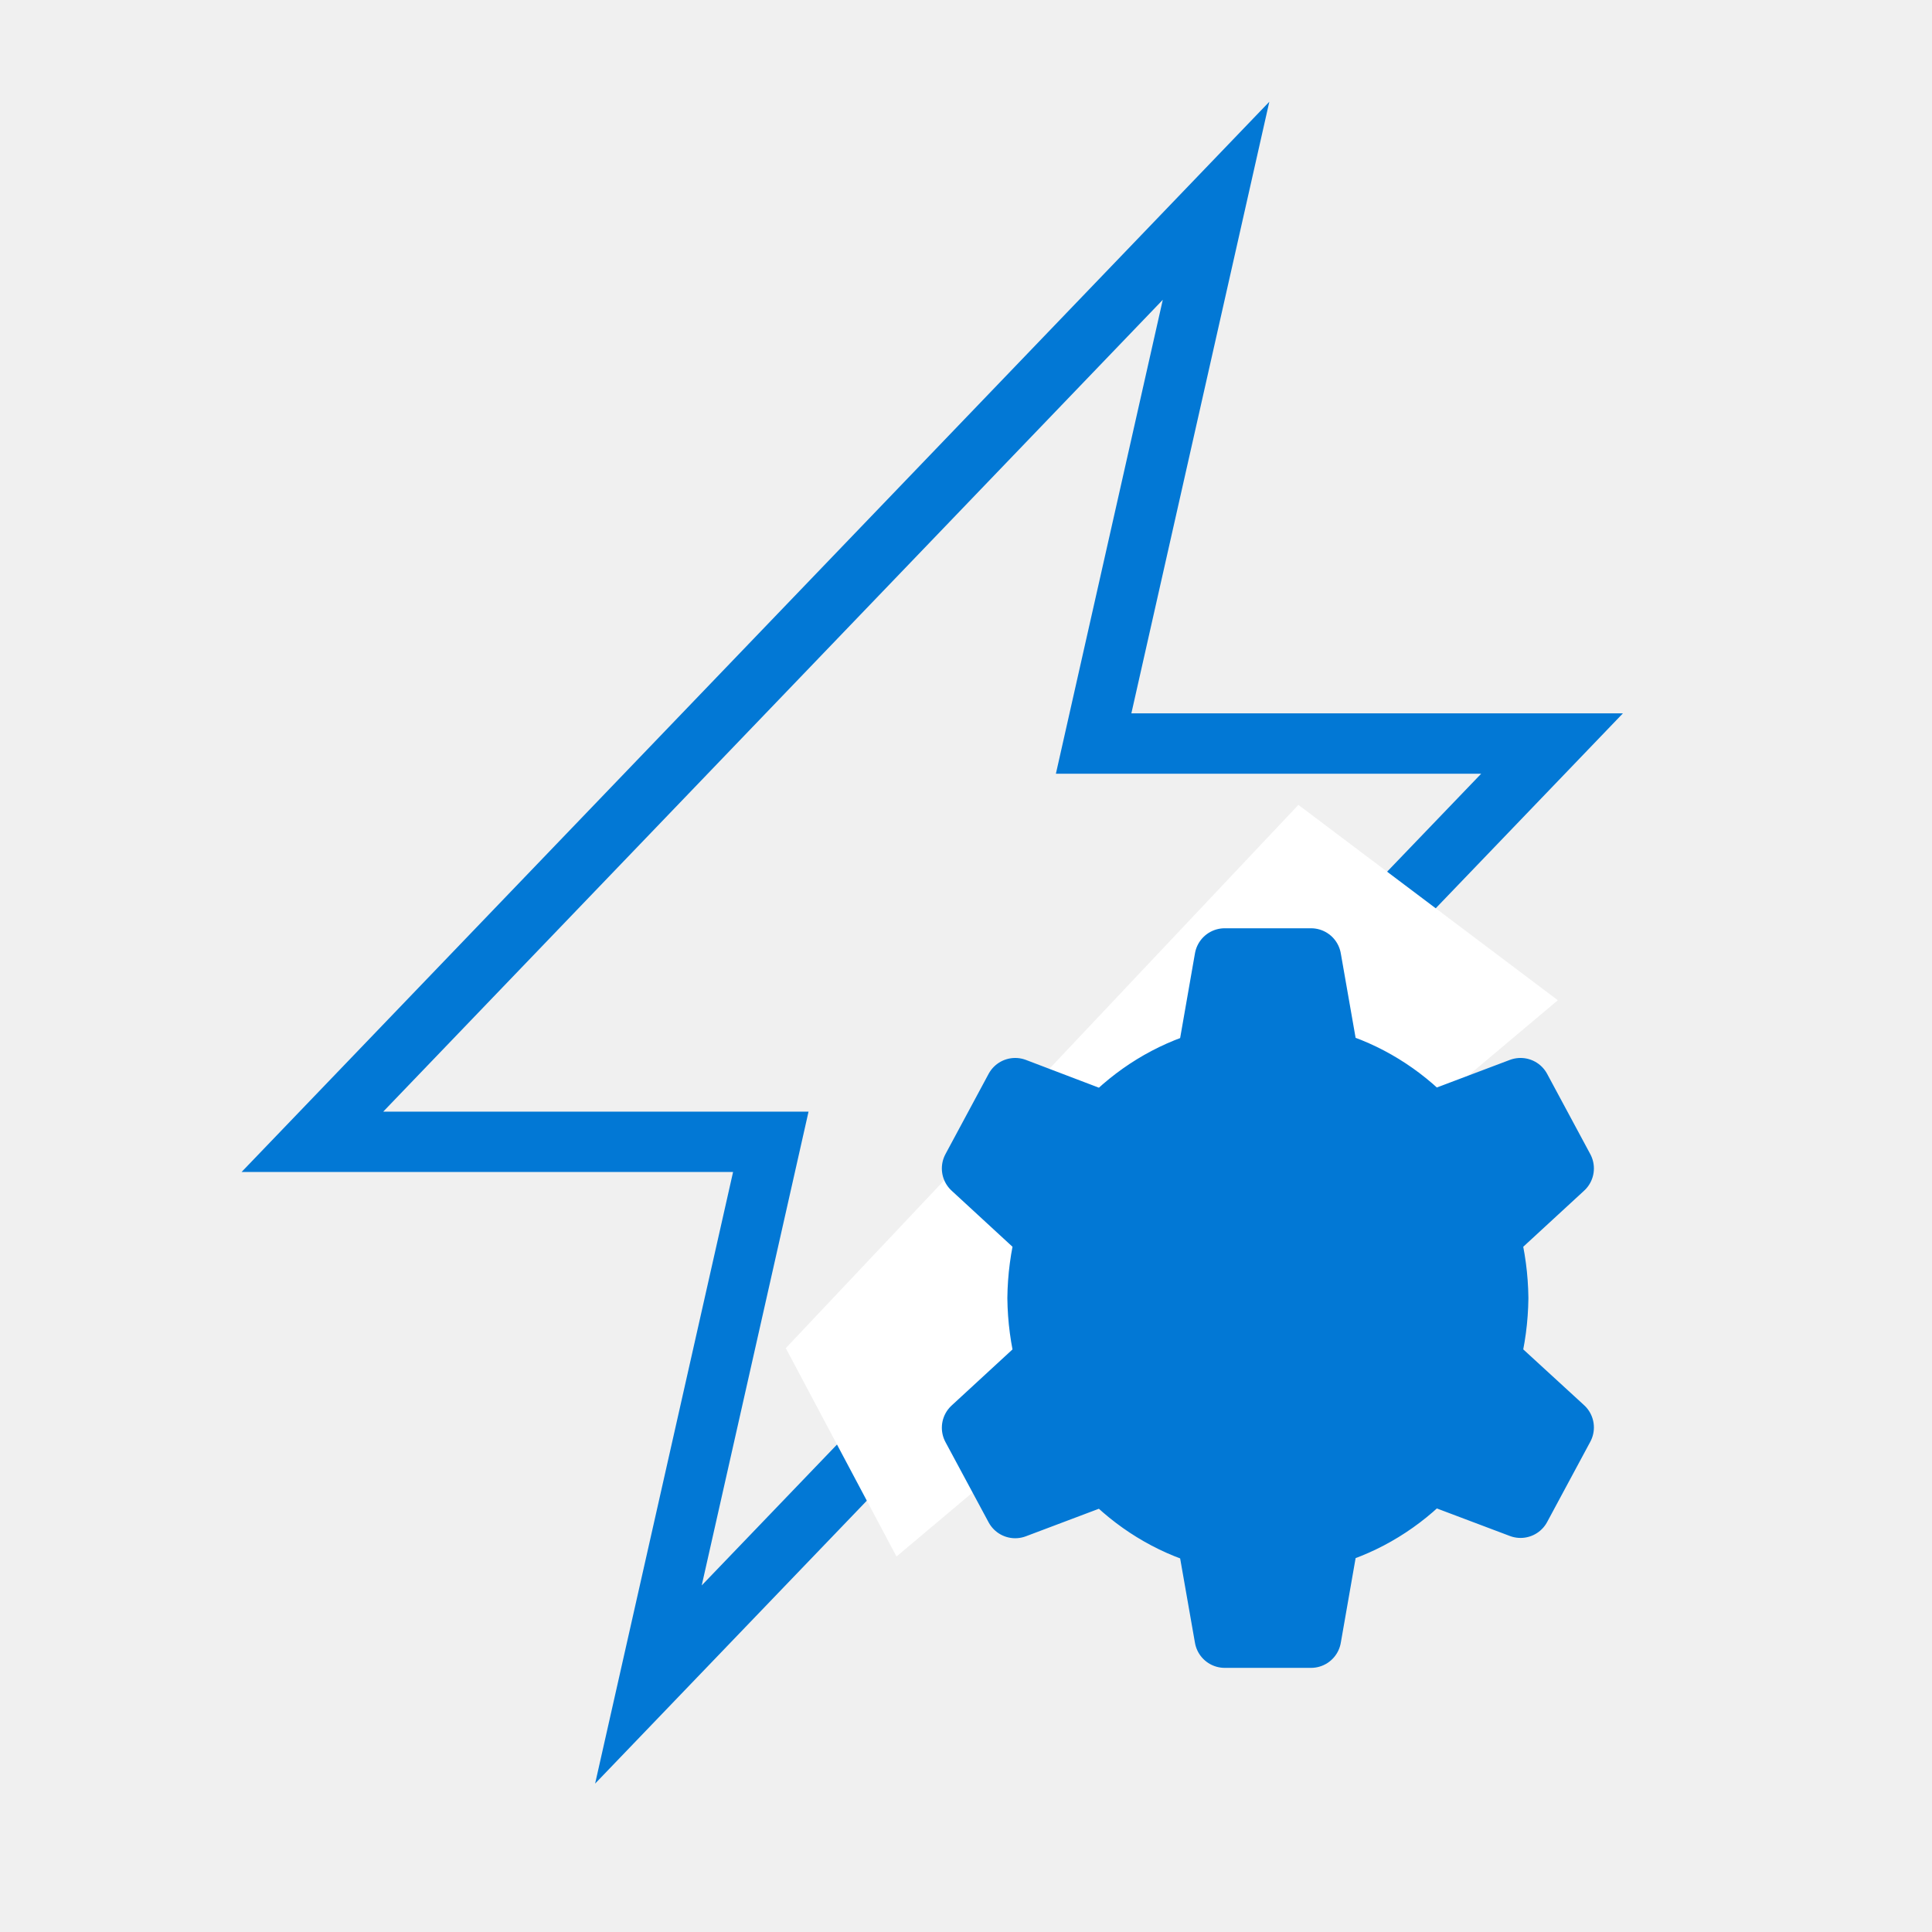
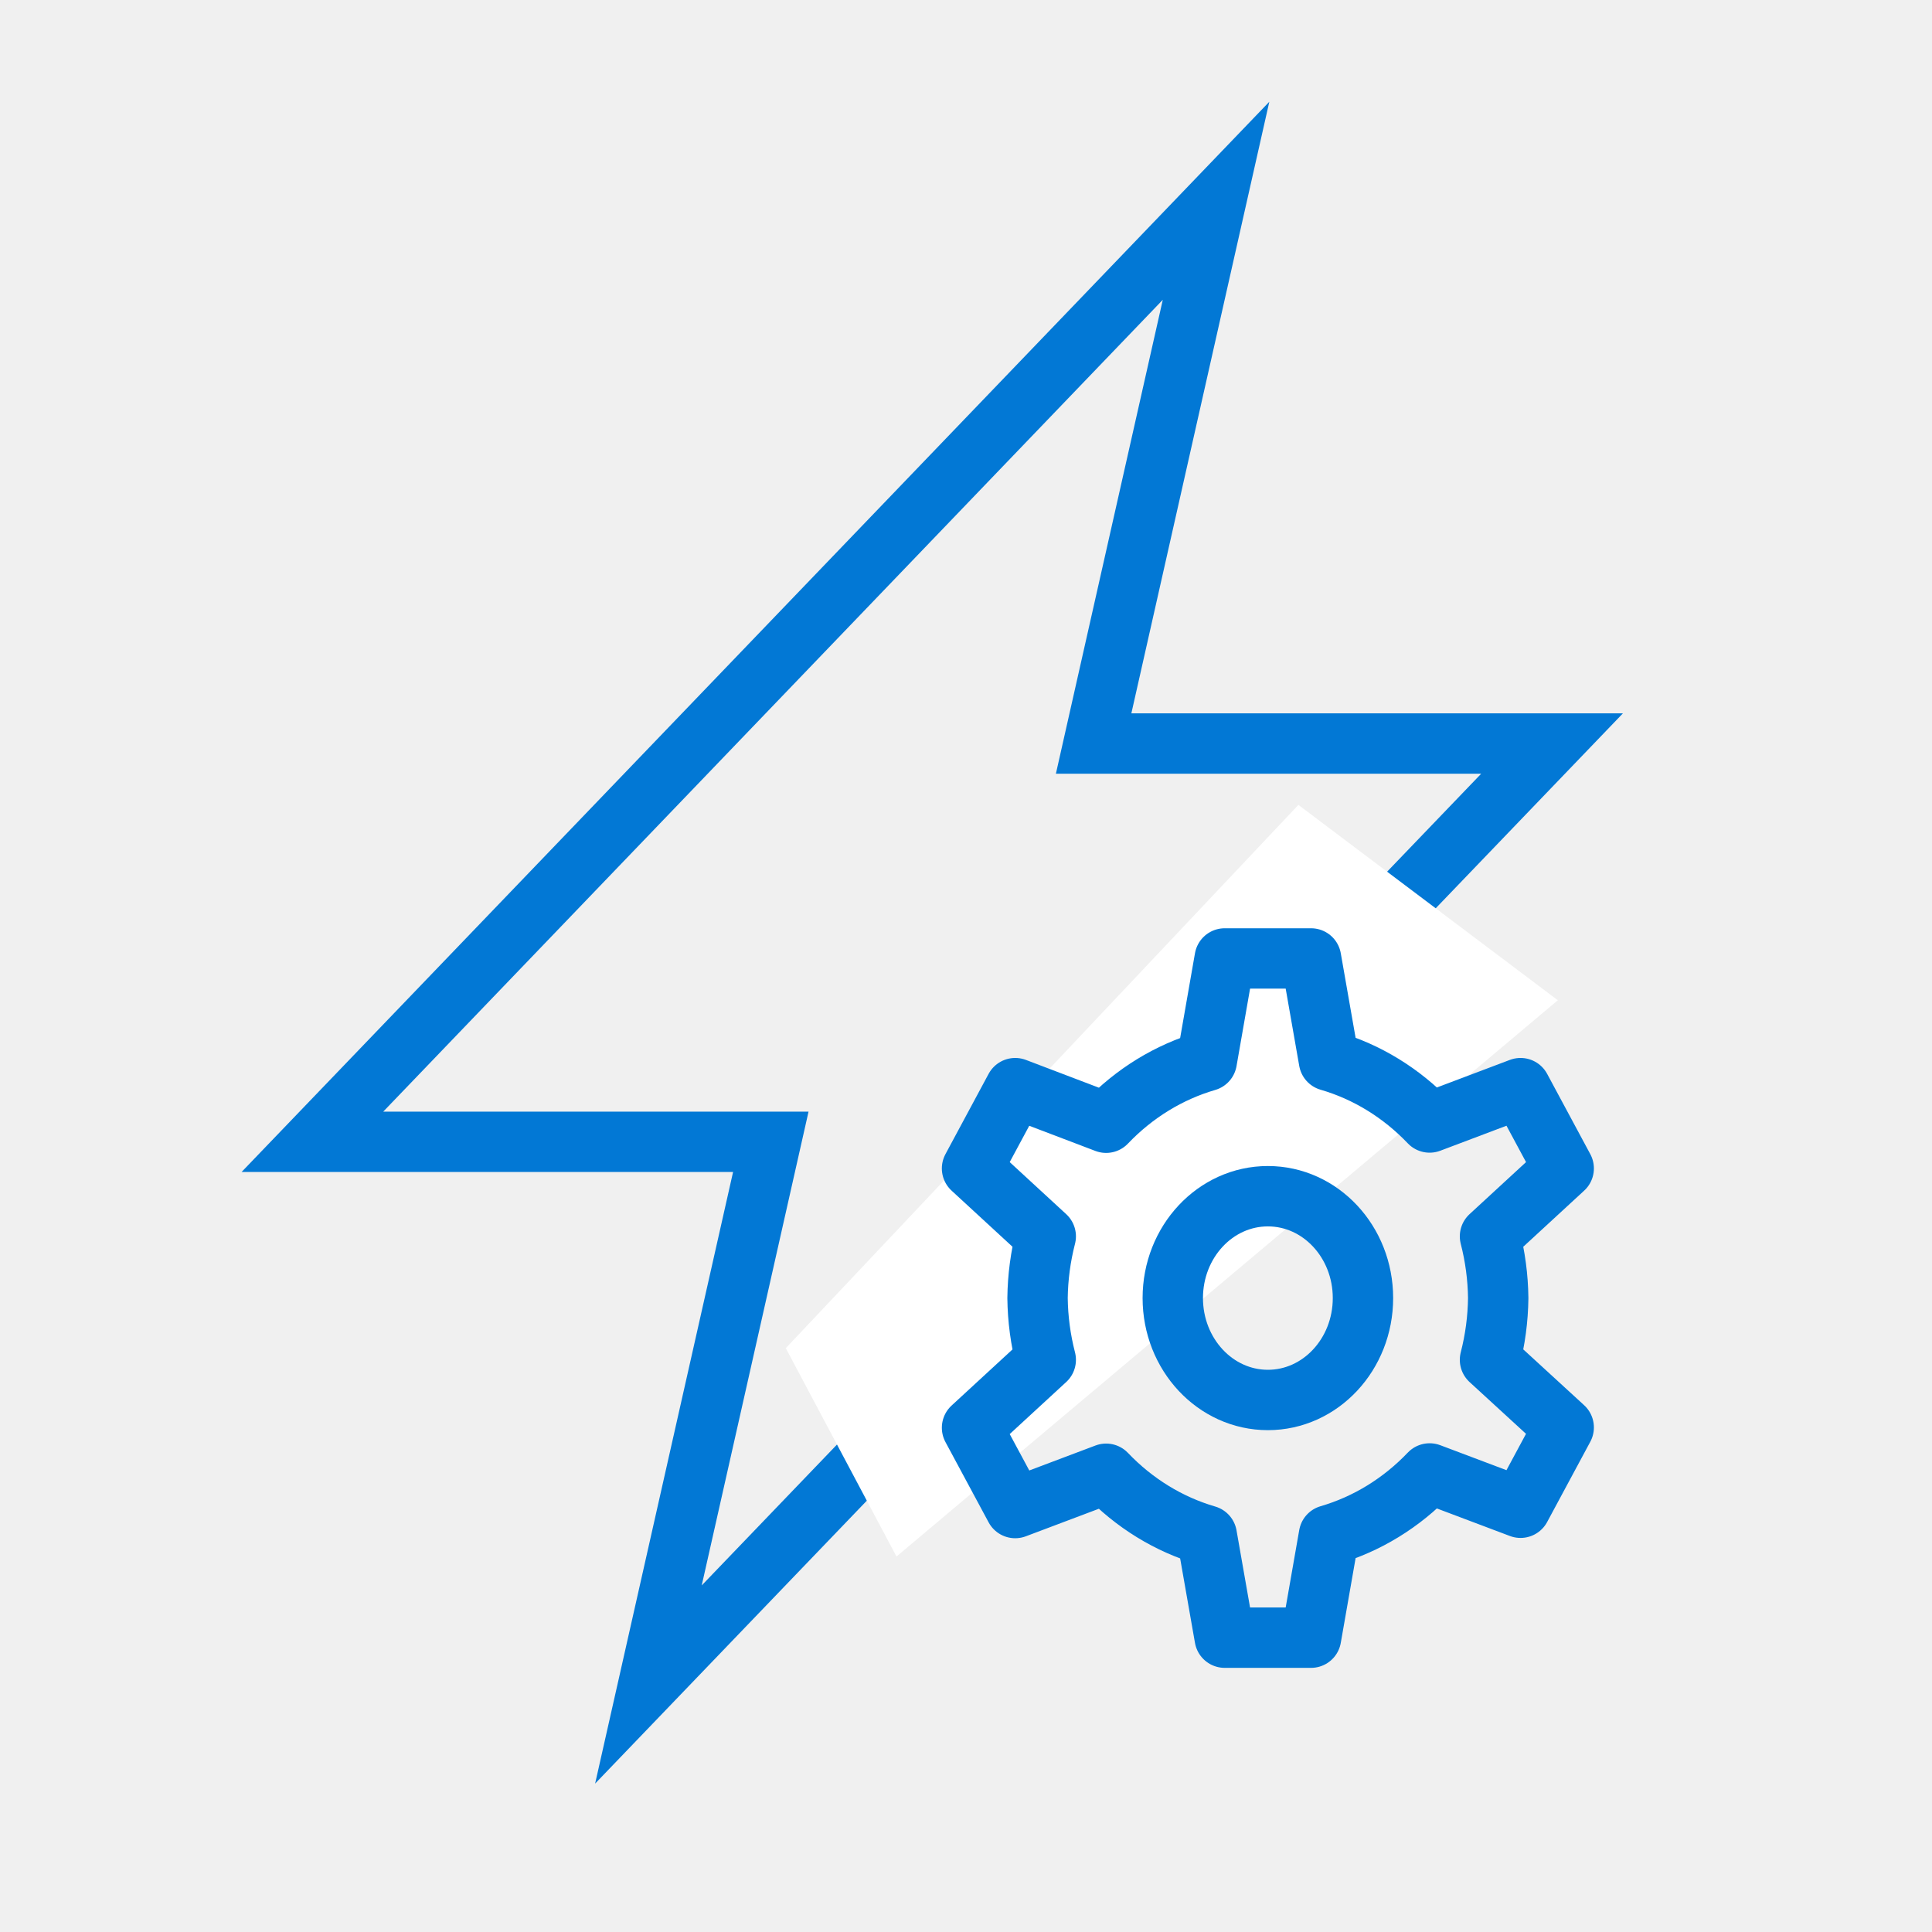
- <svg xmlns="http://www.w3.org/2000/svg" viewBox="0 0 32 32">
+ <svg xmlns="http://www.w3.org/2000/svg" viewBox="0 0 32 32" fill="none">
  <mask id="path-1-inside-1_2757_1176" fill="white">
    <path fill-rule="evenodd" clip-rule="evenodd" d="M21.024 1.685L4.001 19.412L12.142 19.412L9.857 29.542L26.881 11.815H18.739L21.024 1.685Z" />
  </mask>
  <path d="M4.001 19.412L3.279 18.719L1.654 20.412H4.001L4.001 19.412ZM21.024 1.685L22 1.905L22.789 -1.598L20.303 0.992L21.024 1.685ZM12.142 19.412L13.117 19.632L13.392 18.412H12.142V19.412ZM9.857 29.542L8.882 29.322L8.092 32.824L10.578 30.235L9.857 29.542ZM26.881 11.815L27.602 12.507L29.227 10.815H26.881V11.815ZM18.739 11.815L17.764 11.595L17.489 12.815H18.739V11.815ZM4.001 19.412L4.722 20.105L21.745 2.377L21.024 1.685L20.303 0.992L3.279 18.719L4.001 19.412ZM12.142 19.412V18.412L4.001 18.412L4.001 19.412L4.001 20.412L12.142 20.412V19.412ZM9.857 29.542L10.833 29.762L13.117 19.632L12.142 19.412L11.166 19.192L8.882 29.322L9.857 29.542ZM26.881 11.815L26.159 11.122L9.136 28.849L9.857 29.542L10.578 30.235L27.602 12.507L26.881 11.815ZM18.739 11.815V12.815H26.881V11.815V10.815H18.739V11.815ZM21.024 1.685L20.049 1.465L17.764 11.595L18.739 11.815L19.715 12.035L22 1.905L21.024 1.685Z" fill="#0278D5" mask="url(#path-1-inside-1_2757_1176)" />
  <path d="M15 25L13.625 22.412L21.562 14L25 16.589L15 25Z" fill="white" stroke="white" />
  <mask id="mask0_2757_1176" style="mask-type:alpha" maskUnits="userSpaceOnUse" x="15" y="15" width="12" height="13">
    <path d="M24.815 21.5C24.811 21.155 24.765 20.811 24.679 20.478L25.9 19.353L25.185 18.023L23.679 18.592C23.214 18.104 22.64 17.751 22.012 17.569L21.715 15.875H20.285L19.988 17.573C19.36 17.756 18.786 18.108 18.321 18.596L16.815 18.023L16.1 19.353L17.321 20.478C17.235 20.811 17.189 21.155 17.185 21.5C17.189 21.846 17.235 22.19 17.321 22.523L16.1 23.648L16.815 24.978L18.321 24.41C18.786 24.898 19.36 25.25 19.988 25.433L20.285 27.125H21.715L22.012 25.428C22.64 25.245 23.214 24.893 23.679 24.405L25.185 24.973L25.9 23.643L24.679 22.523C24.765 22.19 24.811 21.846 24.815 21.5Z" stroke="white" stroke-width="0.75" stroke-linecap="round" stroke-linejoin="round" />
    <path d="M21 23.188C21.87 23.188 22.575 22.432 22.575 21.5C22.575 20.568 21.87 19.813 21 19.813C20.13 19.813 19.425 20.568 19.425 21.5C19.425 22.432 20.13 23.188 21 23.188Z" stroke="white" stroke-width="0.75" stroke-linecap="round" stroke-linejoin="round" />
  </mask>
  <g mask="url(#mask0_2757_1176)">
    <rect width="14" height="15" transform="translate(14 14.0004)" fill="#0278D5" />
  </g>
  <mask id="mask1_2757_1176" style="mask-type:alpha" maskUnits="userSpaceOnUse" x="15" y="15" width="12" height="13">
    <path d="M24.815 21.5C24.811 21.155 24.765 20.811 24.679 20.478L25.9 19.353L25.185 18.023L23.679 18.592C23.214 18.104 22.64 17.751 22.012 17.569L21.715 15.875H20.285L19.988 17.573C19.36 17.756 18.786 18.108 18.321 18.596L16.815 18.023L16.1 19.353L17.321 20.478C17.235 20.811 17.189 21.155 17.185 21.5C17.189 21.846 17.235 22.19 17.321 22.523L16.1 23.648L16.815 24.978L18.321 24.41C18.786 24.898 19.36 25.25 19.988 25.433L20.285 27.125H21.715L22.012 25.428C22.64 25.245 23.214 24.893 23.679 24.405L25.185 24.973L25.9 23.643L24.679 22.523C24.765 22.19 24.811 21.846 24.815 21.5Z" stroke="white" stroke-linecap="round" stroke-linejoin="round" />
    <path d="M21 23.188C21.87 23.188 22.575 22.432 22.575 21.5C22.575 20.568 21.87 19.813 21 19.813C20.13 19.813 19.425 20.568 19.425 21.5C19.425 22.432 20.13 23.188 21 23.188Z" stroke="white" stroke-linecap="round" stroke-linejoin="round" />
  </mask>
  <g mask="url(#mask1_2757_1176)">
    <rect width="14" height="15" transform="translate(14 14.0004)" fill="#0278D5" />
  </g>
</svg>
